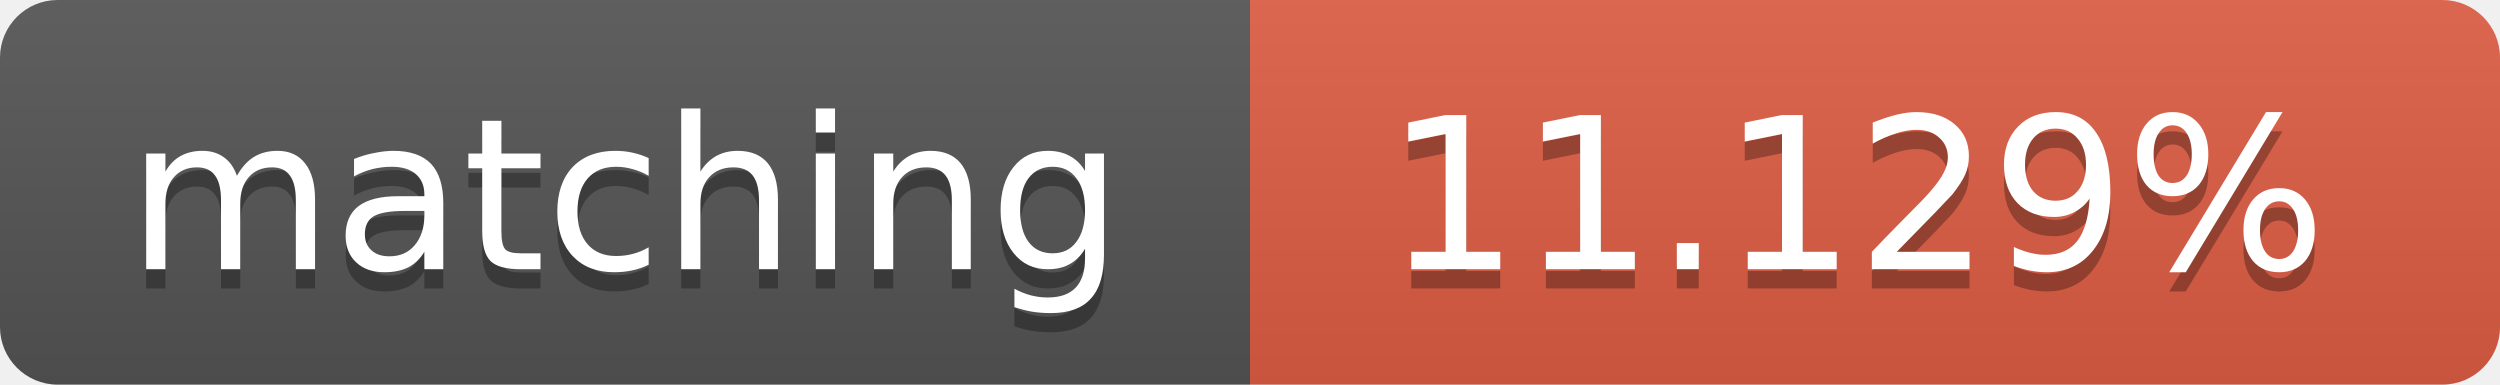
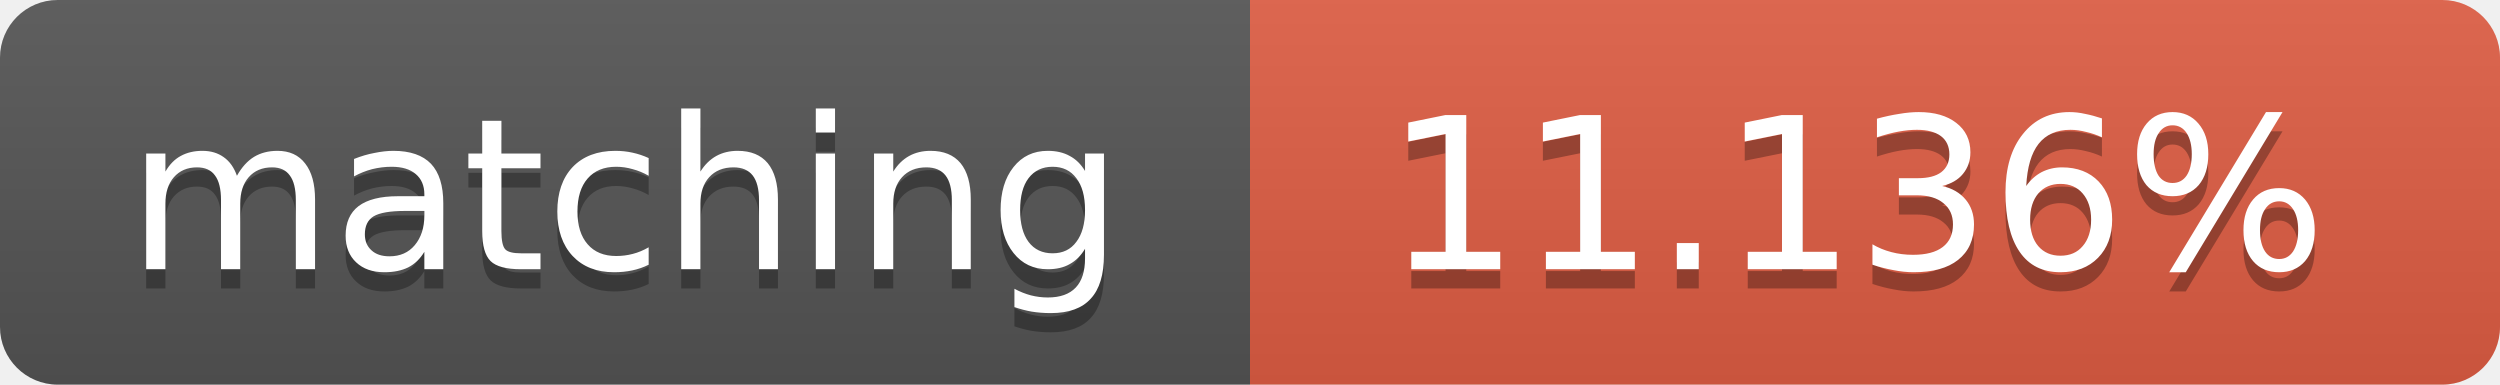
<svg xmlns="http://www.w3.org/2000/svg" width="130" height="20">
  <linearGradient id="b" x2="0" y2="100%">
    <stop offset="0" stop-color="#bbb" stop-opacity=".1" />
    <stop offset="1" stop-opacity=".1" />
  </linearGradient>
  <clipPath id="a">
    <rect width="130" height="20" rx="3" fill="#fff" />
  </clipPath>
  <g clip-path="url(#a)">
    <path fill="#555" d="M0 0h65v20H0z" />
    <path fill="#e05d44" d="M65 0h65v20H65z" />
    <path fill="url(#b)" d="M0 0h130v20H0z" />
  </g>
  <g fill="#fff" text-anchor="middle" font-family="DejaVu Sans,Verdana,Geneva,sans-serif" font-size="11">
    <text x="32.5" y="15" fill="#010101" fill-opacity=".3">matching</text>
    <text x="32.5" y="14">matching</text>
-     <text x="96.5" y="15" fill="#010101" fill-opacity=".3">11.129%</text>
-     <text x="96.5" y="14">11.129%</text>
+     <text x="96.5" y="15" fill="#010101" fill-opacity=".3">11.136%</text>
+     <text x="96.5" y="14">11.136%</text>
  </g>
</svg>
